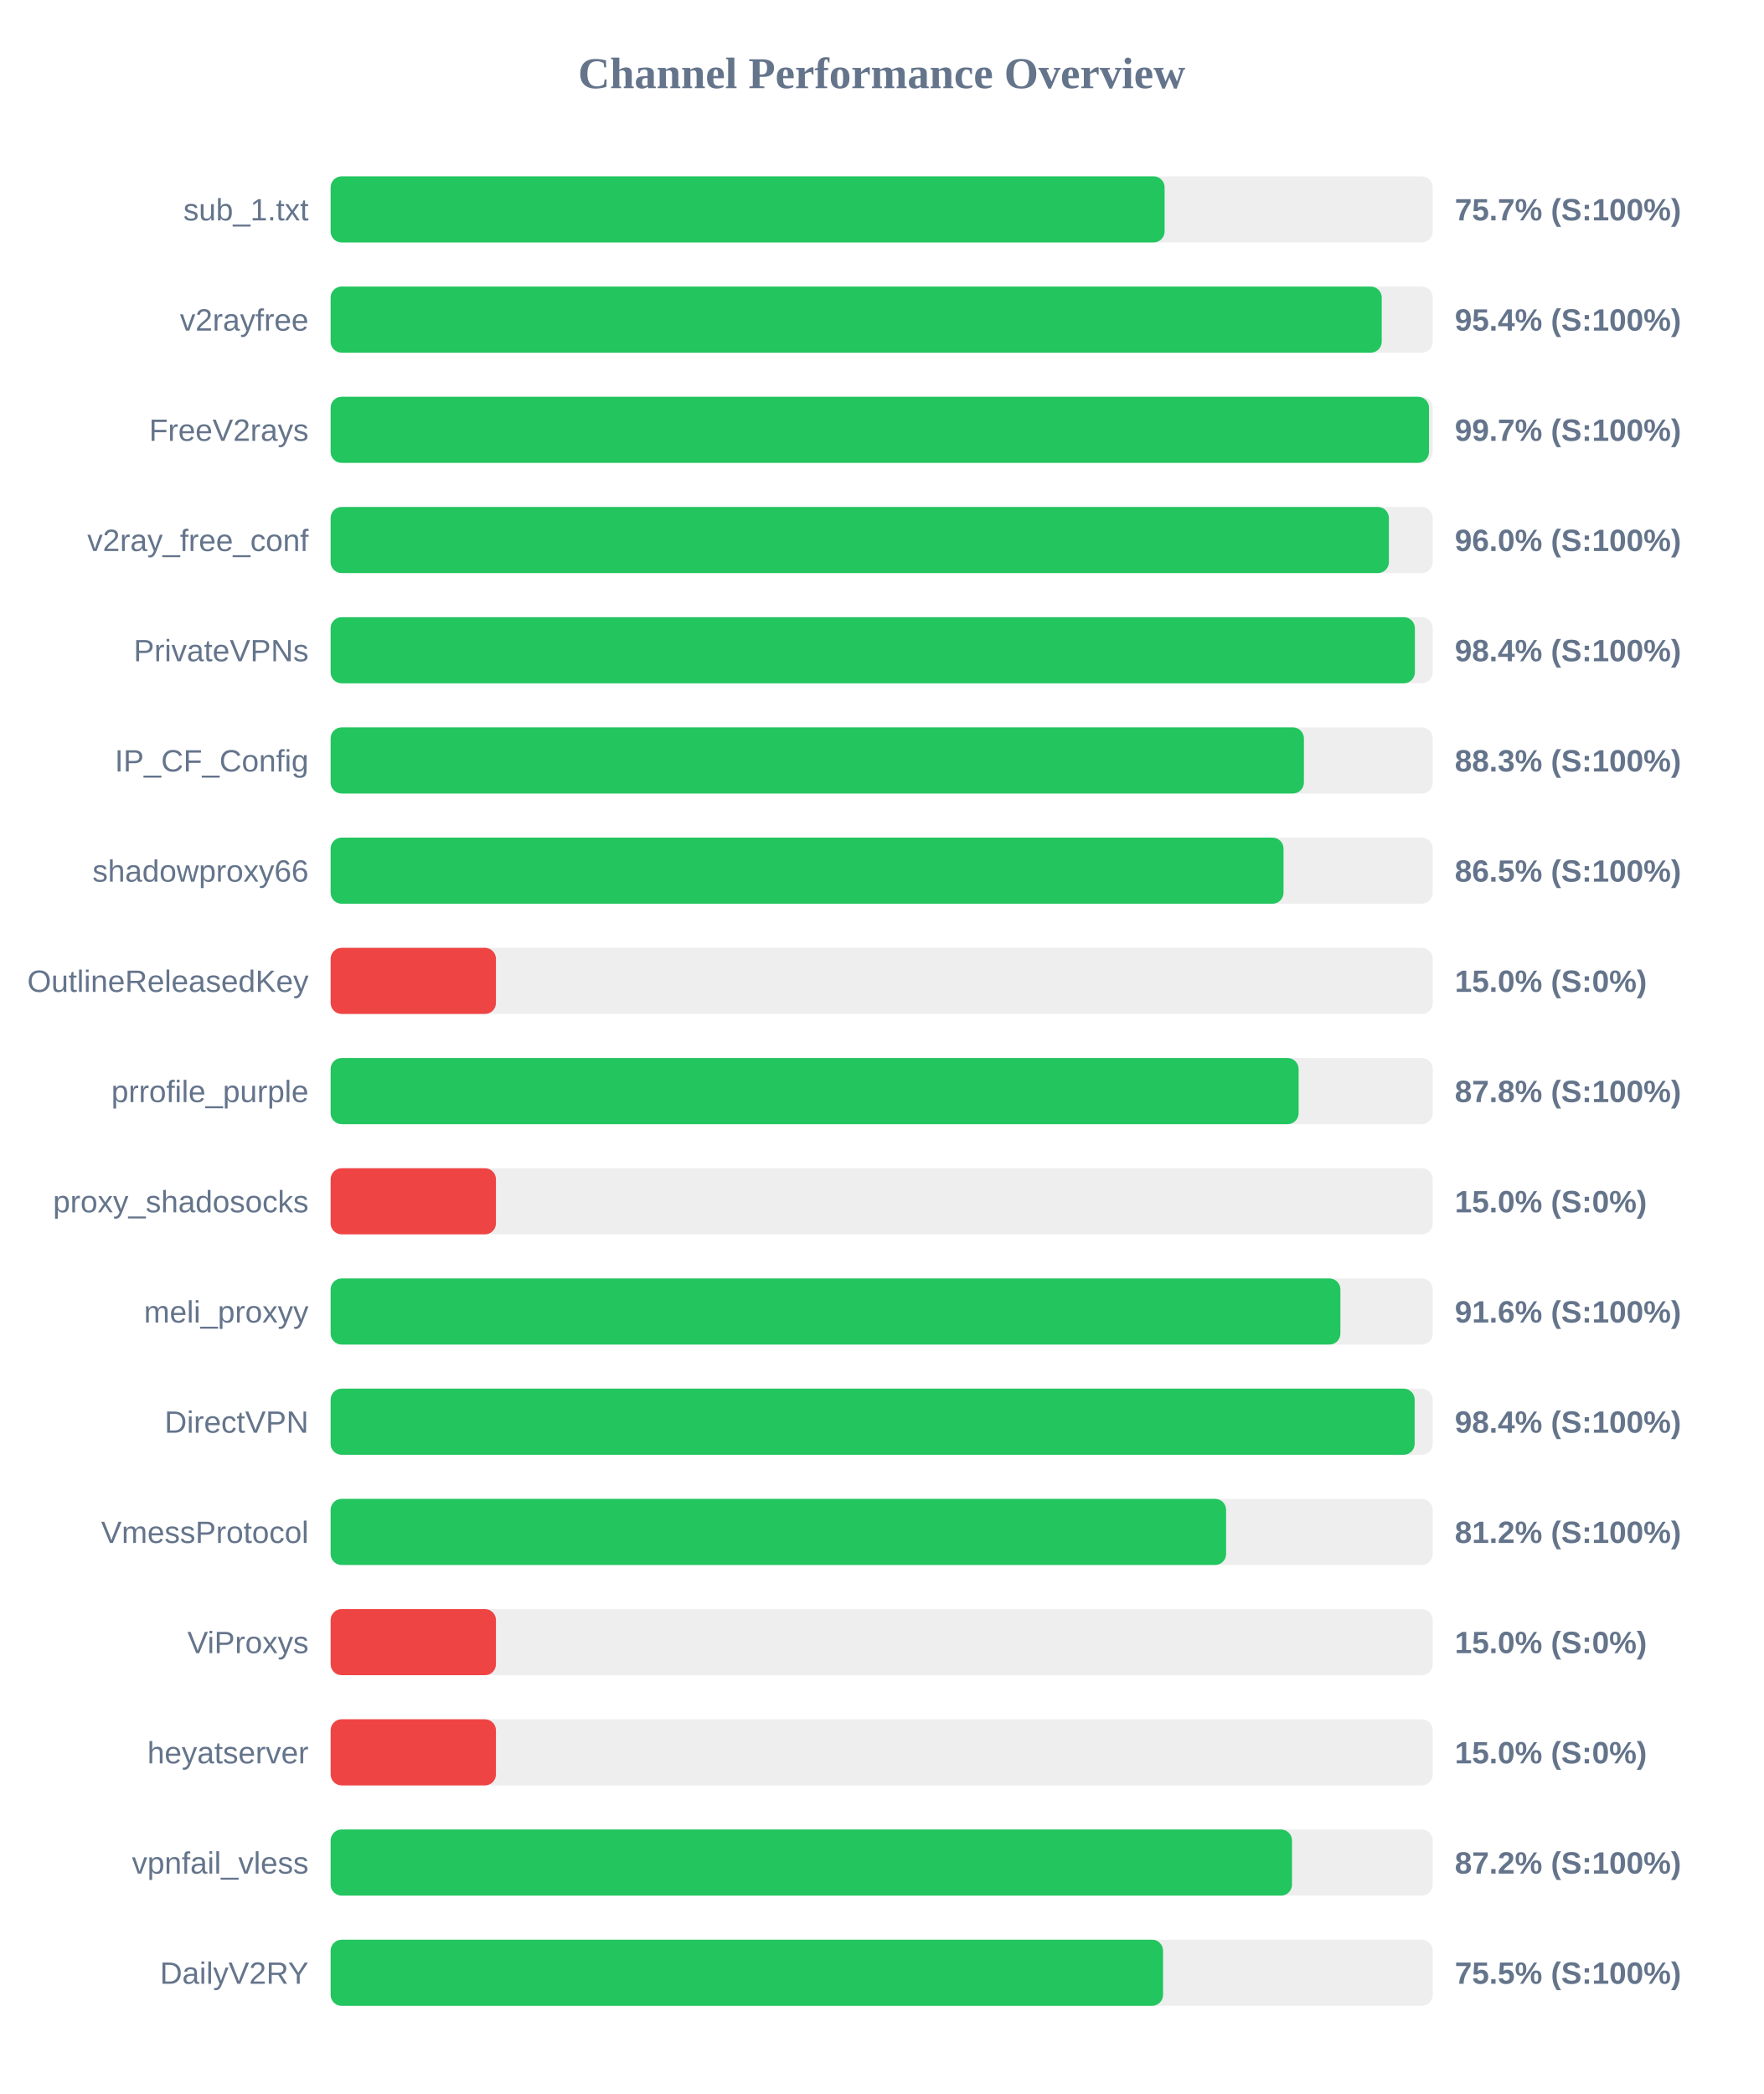
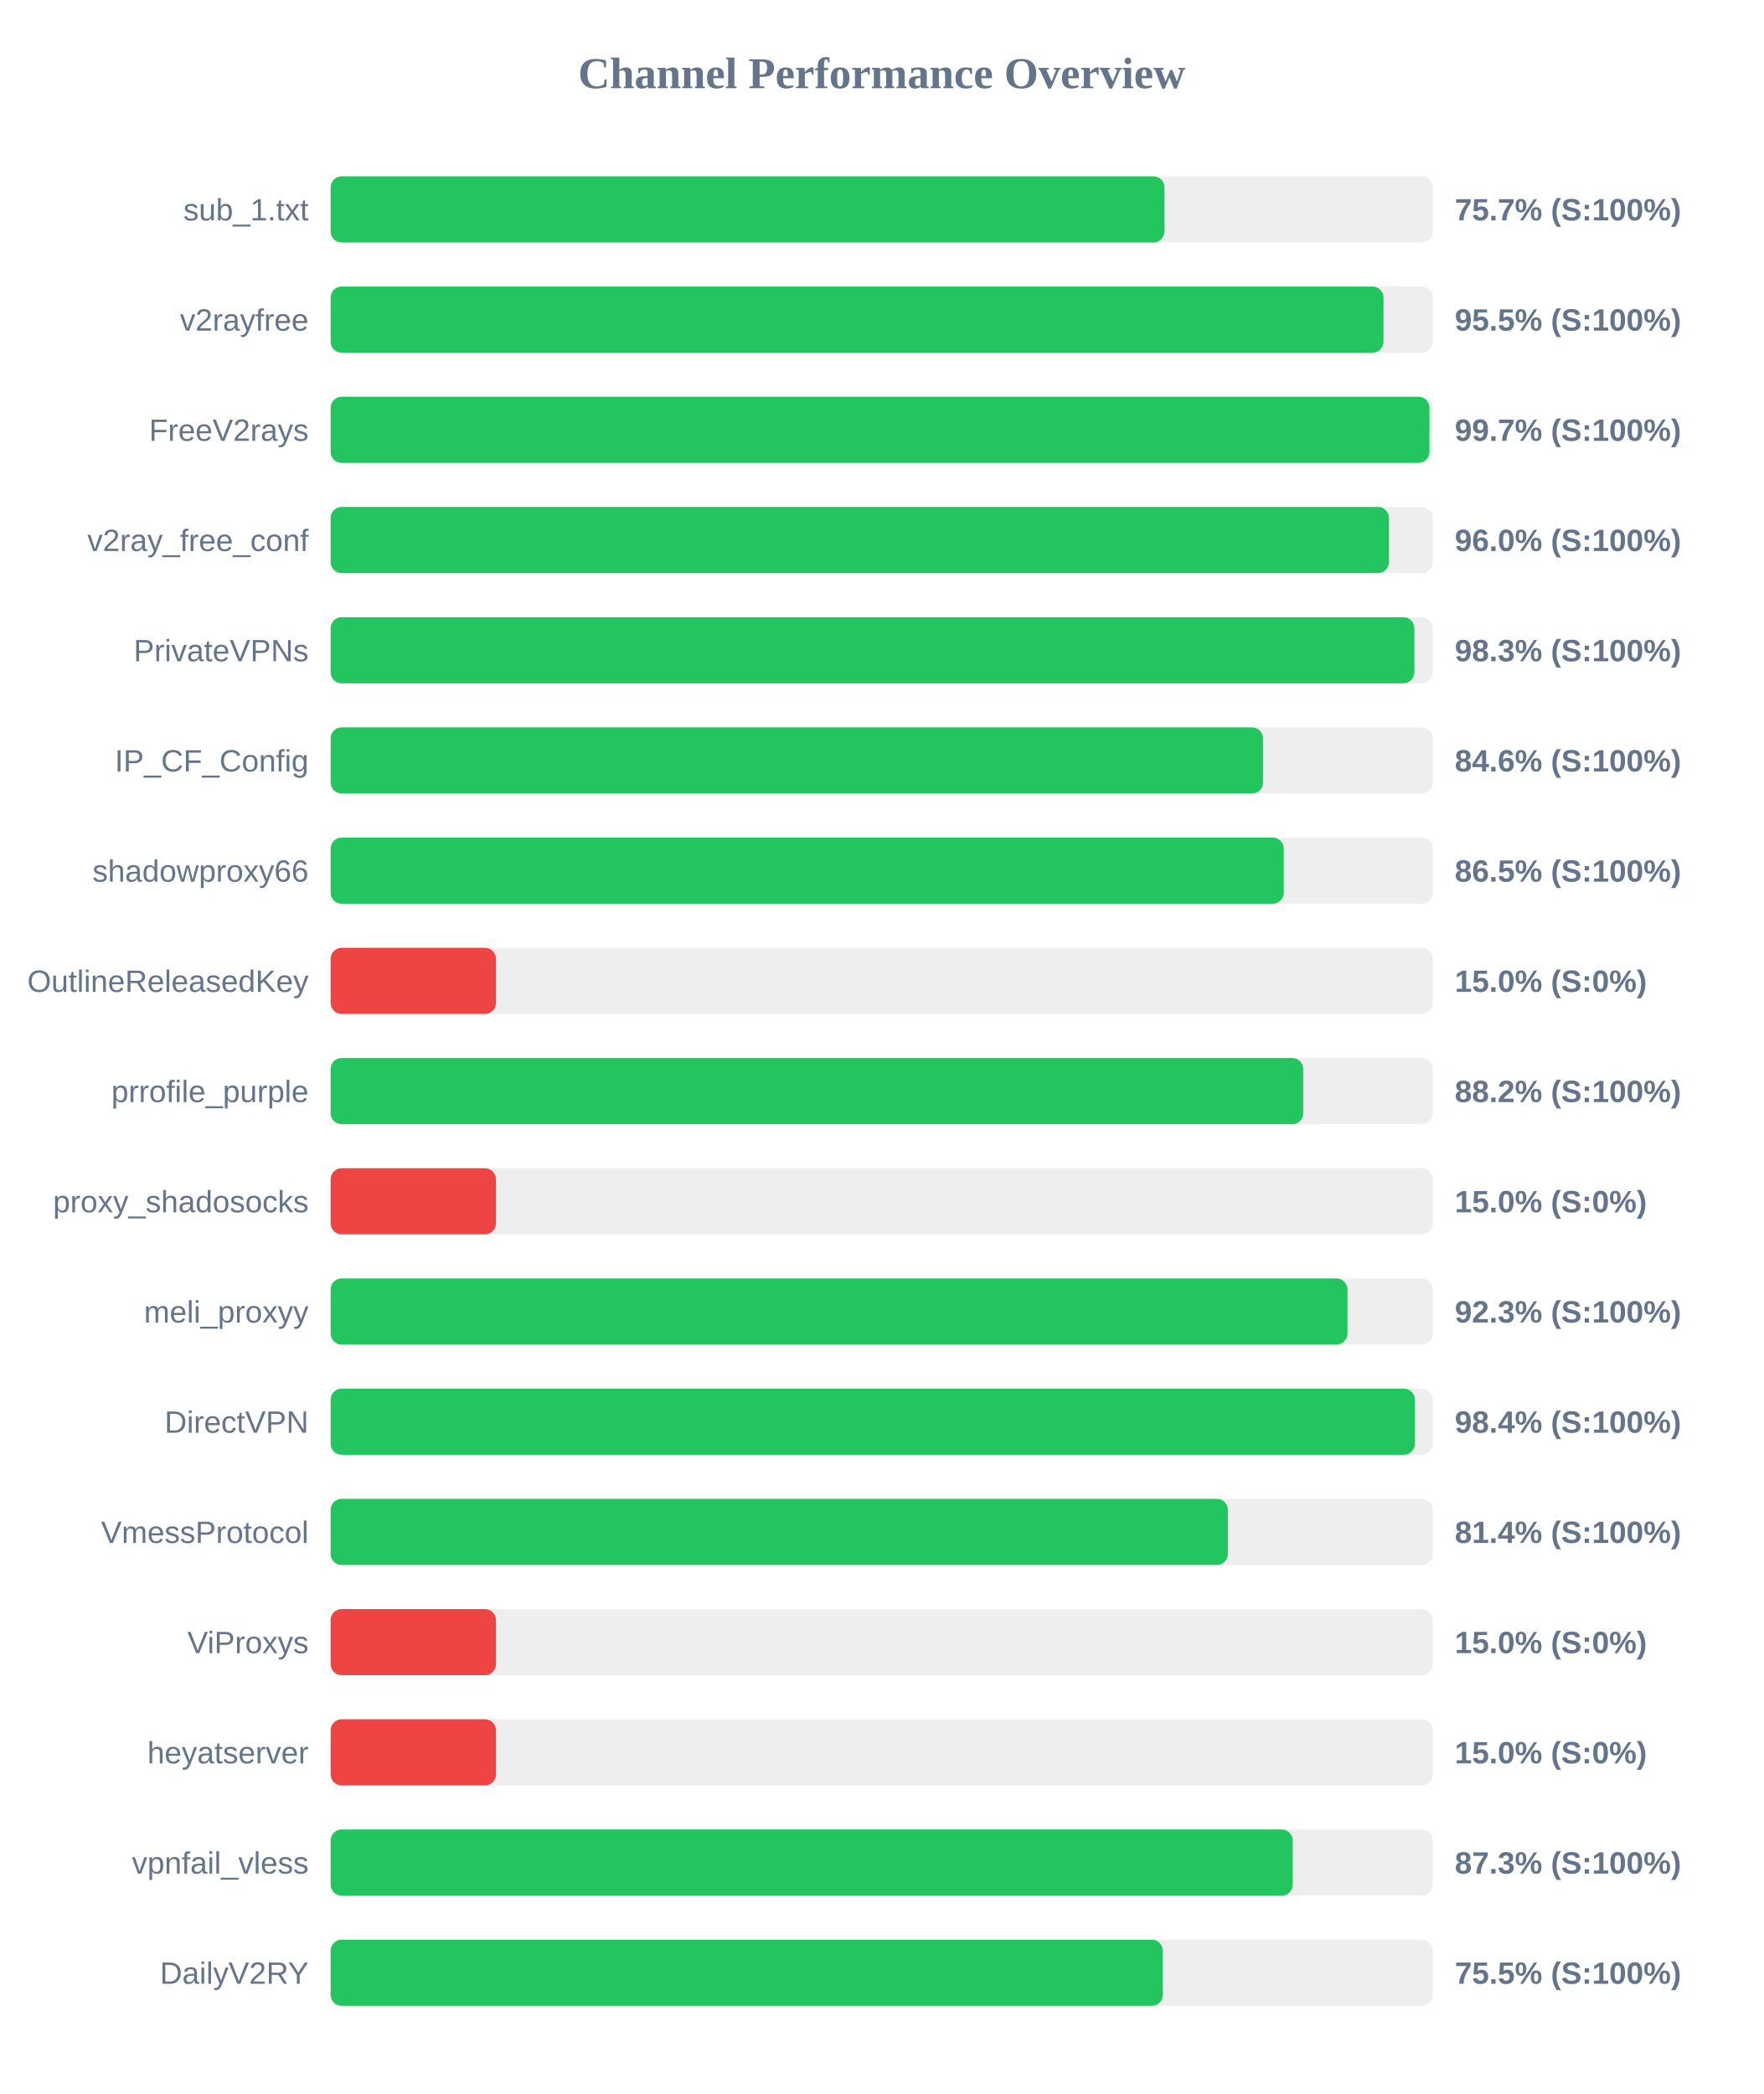
<svg xmlns="http://www.w3.org/2000/svg" width="800" height="950" version="1.1">
  <style>
        .row { font: 14px Arial; fill: #64748b; }
        .score { font: bold 14px Arial; fill: #64748b; }
    </style>
  <text x="400" y="40" text-anchor="middle" font-size="20px" font-weight="bold" fill="#64748b">Channel Performance Overview</text>
  <rect x="150" y="80" width="500" height="30" fill="#eee" rx="5" />
-   <rect x="150" y="80" width="378.35" height="30" fill="#22c55e" rx="5" />
+   <rect x="150" y="80" width="378.3" height="30" fill="#22c55e" rx="5" />
  <text x="140" y="100" text-anchor="end" class="row">sub_1.txt</text>
  <text x="660" y="100" text-anchor="start" class="score">75.7% (S:100%)</text>
  <rect x="150" y="130" width="500" height="30" fill="#eee" rx="5" />
-   <rect x="150" y="130" width="476.85" height="30" fill="#22c55e" rx="5" />
+   <rect x="150" y="130" width="477.65" height="30" fill="#22c55e" rx="5" />
  <text x="140" y="150" text-anchor="end" class="row">v2rayfree</text>
-   <text x="660" y="150" text-anchor="start" class="score">95.4% (S:100%)</text>
+   <text x="660" y="150" text-anchor="start" class="score">95.5% (S:100%)</text>
  <rect x="150" y="180" width="500" height="30" fill="#eee" rx="5" />
-   <rect x="150" y="180" width="498.3" height="30" fill="#22c55e" rx="5" />
+   <rect x="150" y="180" width="498.5" height="30" fill="#22c55e" rx="5" />
  <text x="140" y="200" text-anchor="end" class="row">FreeV2rays</text>
  <text x="660" y="200" text-anchor="start" class="score">99.7% (S:100%)</text>
  <rect x="150" y="230" width="500" height="30" fill="#eee" rx="5" />
-   <rect x="150" y="230" width="480.1" height="30" fill="#22c55e" rx="5" />
+   <rect x="150" y="230" width="480.15" height="30" fill="#22c55e" rx="5" />
  <text x="140" y="250" text-anchor="end" class="row">v2ray_free_conf</text>
  <text x="660" y="250" text-anchor="start" class="score">96.0% (S:100%)</text>
  <rect x="150" y="280" width="500" height="30" fill="#eee" rx="5" />
-   <rect x="150" y="280" width="491.9" height="30" fill="#22c55e" rx="5" />
+   <rect x="150" y="280" width="491.65" height="30" fill="#22c55e" rx="5" />
  <text x="140" y="300" text-anchor="end" class="row">PrivateVPNs</text>
-   <text x="660" y="300" text-anchor="start" class="score">98.4% (S:100%)</text>
+   <text x="660" y="300" text-anchor="start" class="score">98.3% (S:100%)</text>
  <rect x="150" y="330" width="500" height="30" fill="#eee" rx="5" />
-   <rect x="150" y="330" width="441.55" height="30" fill="#22c55e" rx="5" />
+   <rect x="150" y="330" width="423.0" height="30" fill="#22c55e" rx="5" />
  <text x="140" y="350" text-anchor="end" class="row">IP_CF_Config</text>
-   <text x="660" y="350" text-anchor="start" class="score">88.3% (S:100%)</text>
+   <text x="660" y="350" text-anchor="start" class="score">84.6% (S:100%)</text>
  <rect x="150" y="380" width="500" height="30" fill="#eee" rx="5" />
-   <rect x="150" y="380" width="432.3" height="30" fill="#22c55e" rx="5" />
+   <rect x="150" y="380" width="432.4" height="30" fill="#22c55e" rx="5" />
  <text x="140" y="400" text-anchor="end" class="row">shadowproxy66</text>
  <text x="660" y="400" text-anchor="start" class="score">86.5% (S:100%)</text>
  <rect x="150" y="430" width="500" height="30" fill="#eee" rx="5" />
  <rect x="150" y="430" width="75.0" height="30" fill="#ef4444" rx="5" />
  <text x="140" y="450" text-anchor="end" class="row">OutlineReleasedKey</text>
  <text x="660" y="450" text-anchor="start" class="score">15.0% (S:0%)</text>
  <rect x="150" y="480" width="500" height="30" fill="#eee" rx="5" />
-   <rect x="150" y="480" width="439.15" height="30" fill="#22c55e" rx="5" />
+   <rect x="150" y="480" width="441.25" height="30" fill="#22c55e" rx="5" />
  <text x="140" y="500" text-anchor="end" class="row">prrofile_purple</text>
-   <text x="660" y="500" text-anchor="start" class="score">87.8% (S:100%)</text>
+   <text x="660" y="500" text-anchor="start" class="score">88.2% (S:100%)</text>
  <rect x="150" y="530" width="500" height="30" fill="#eee" rx="5" />
  <rect x="150" y="530" width="75.0" height="30" fill="#ef4444" rx="5" />
  <text x="140" y="550" text-anchor="end" class="row">proxy_shadosocks</text>
  <text x="660" y="550" text-anchor="start" class="score">15.0% (S:0%)</text>
  <rect x="150" y="580" width="500" height="30" fill="#eee" rx="5" />
-   <rect x="150" y="580" width="458.1" height="30" fill="#22c55e" rx="5" />
+   <rect x="150" y="580" width="461.3" height="30" fill="#22c55e" rx="5" />
  <text x="140" y="600" text-anchor="end" class="row">meli_proxyy</text>
-   <text x="660" y="600" text-anchor="start" class="score">91.6% (S:100%)</text>
+   <text x="660" y="600" text-anchor="start" class="score">92.3% (S:100%)</text>
  <rect x="150" y="630" width="500" height="30" fill="#eee" rx="5" />
-   <rect x="150" y="630" width="491.8" height="30" fill="#22c55e" rx="5" />
+   <rect x="150" y="630" width="491.9" height="30" fill="#22c55e" rx="5" />
  <text x="140" y="650" text-anchor="end" class="row">DirectVPN</text>
  <text x="660" y="650" text-anchor="start" class="score">98.4% (S:100%)</text>
  <rect x="150" y="680" width="500" height="30" fill="#eee" rx="5" />
-   <rect x="150" y="680" width="406.25" height="30" fill="#22c55e" rx="5" />
+   <rect x="150" y="680" width="407.05" height="30" fill="#22c55e" rx="5" />
  <text x="140" y="700" text-anchor="end" class="row">VmessProtocol</text>
-   <text x="660" y="700" text-anchor="start" class="score">81.2% (S:100%)</text>
+   <text x="660" y="700" text-anchor="start" class="score">81.4% (S:100%)</text>
  <rect x="150" y="730" width="500" height="30" fill="#eee" rx="5" />
  <rect x="150" y="730" width="75.0" height="30" fill="#ef4444" rx="5" />
  <text x="140" y="750" text-anchor="end" class="row">ViProxys</text>
  <text x="660" y="750" text-anchor="start" class="score">15.0% (S:0%)</text>
  <rect x="150" y="780" width="500" height="30" fill="#eee" rx="5" />
  <rect x="150" y="780" width="75.0" height="30" fill="#ef4444" rx="5" />
  <text x="140" y="800" text-anchor="end" class="row">heyatserver</text>
  <text x="660" y="800" text-anchor="start" class="score">15.0% (S:0%)</text>
  <rect x="150" y="830" width="500" height="30" fill="#eee" rx="5" />
-   <rect x="150" y="830" width="436.15" height="30" fill="#22c55e" rx="5" />
+   <rect x="150" y="830" width="436.5" height="30" fill="#22c55e" rx="5" />
  <text x="140" y="850" text-anchor="end" class="row">vpnfail_vless</text>
-   <text x="660" y="850" text-anchor="start" class="score">87.2% (S:100%)</text>
+   <text x="660" y="850" text-anchor="start" class="score">87.3% (S:100%)</text>
  <rect x="150" y="880" width="500" height="30" fill="#eee" rx="5" />
-   <rect x="150" y="880" width="377.65" height="30" fill="#22c55e" rx="5" />
+   <rect x="150" y="880" width="377.55" height="30" fill="#22c55e" rx="5" />
  <text x="140" y="900" text-anchor="end" class="row">DailyV2RY</text>
  <text x="660" y="900" text-anchor="start" class="score">75.5% (S:100%)</text>
</svg>
